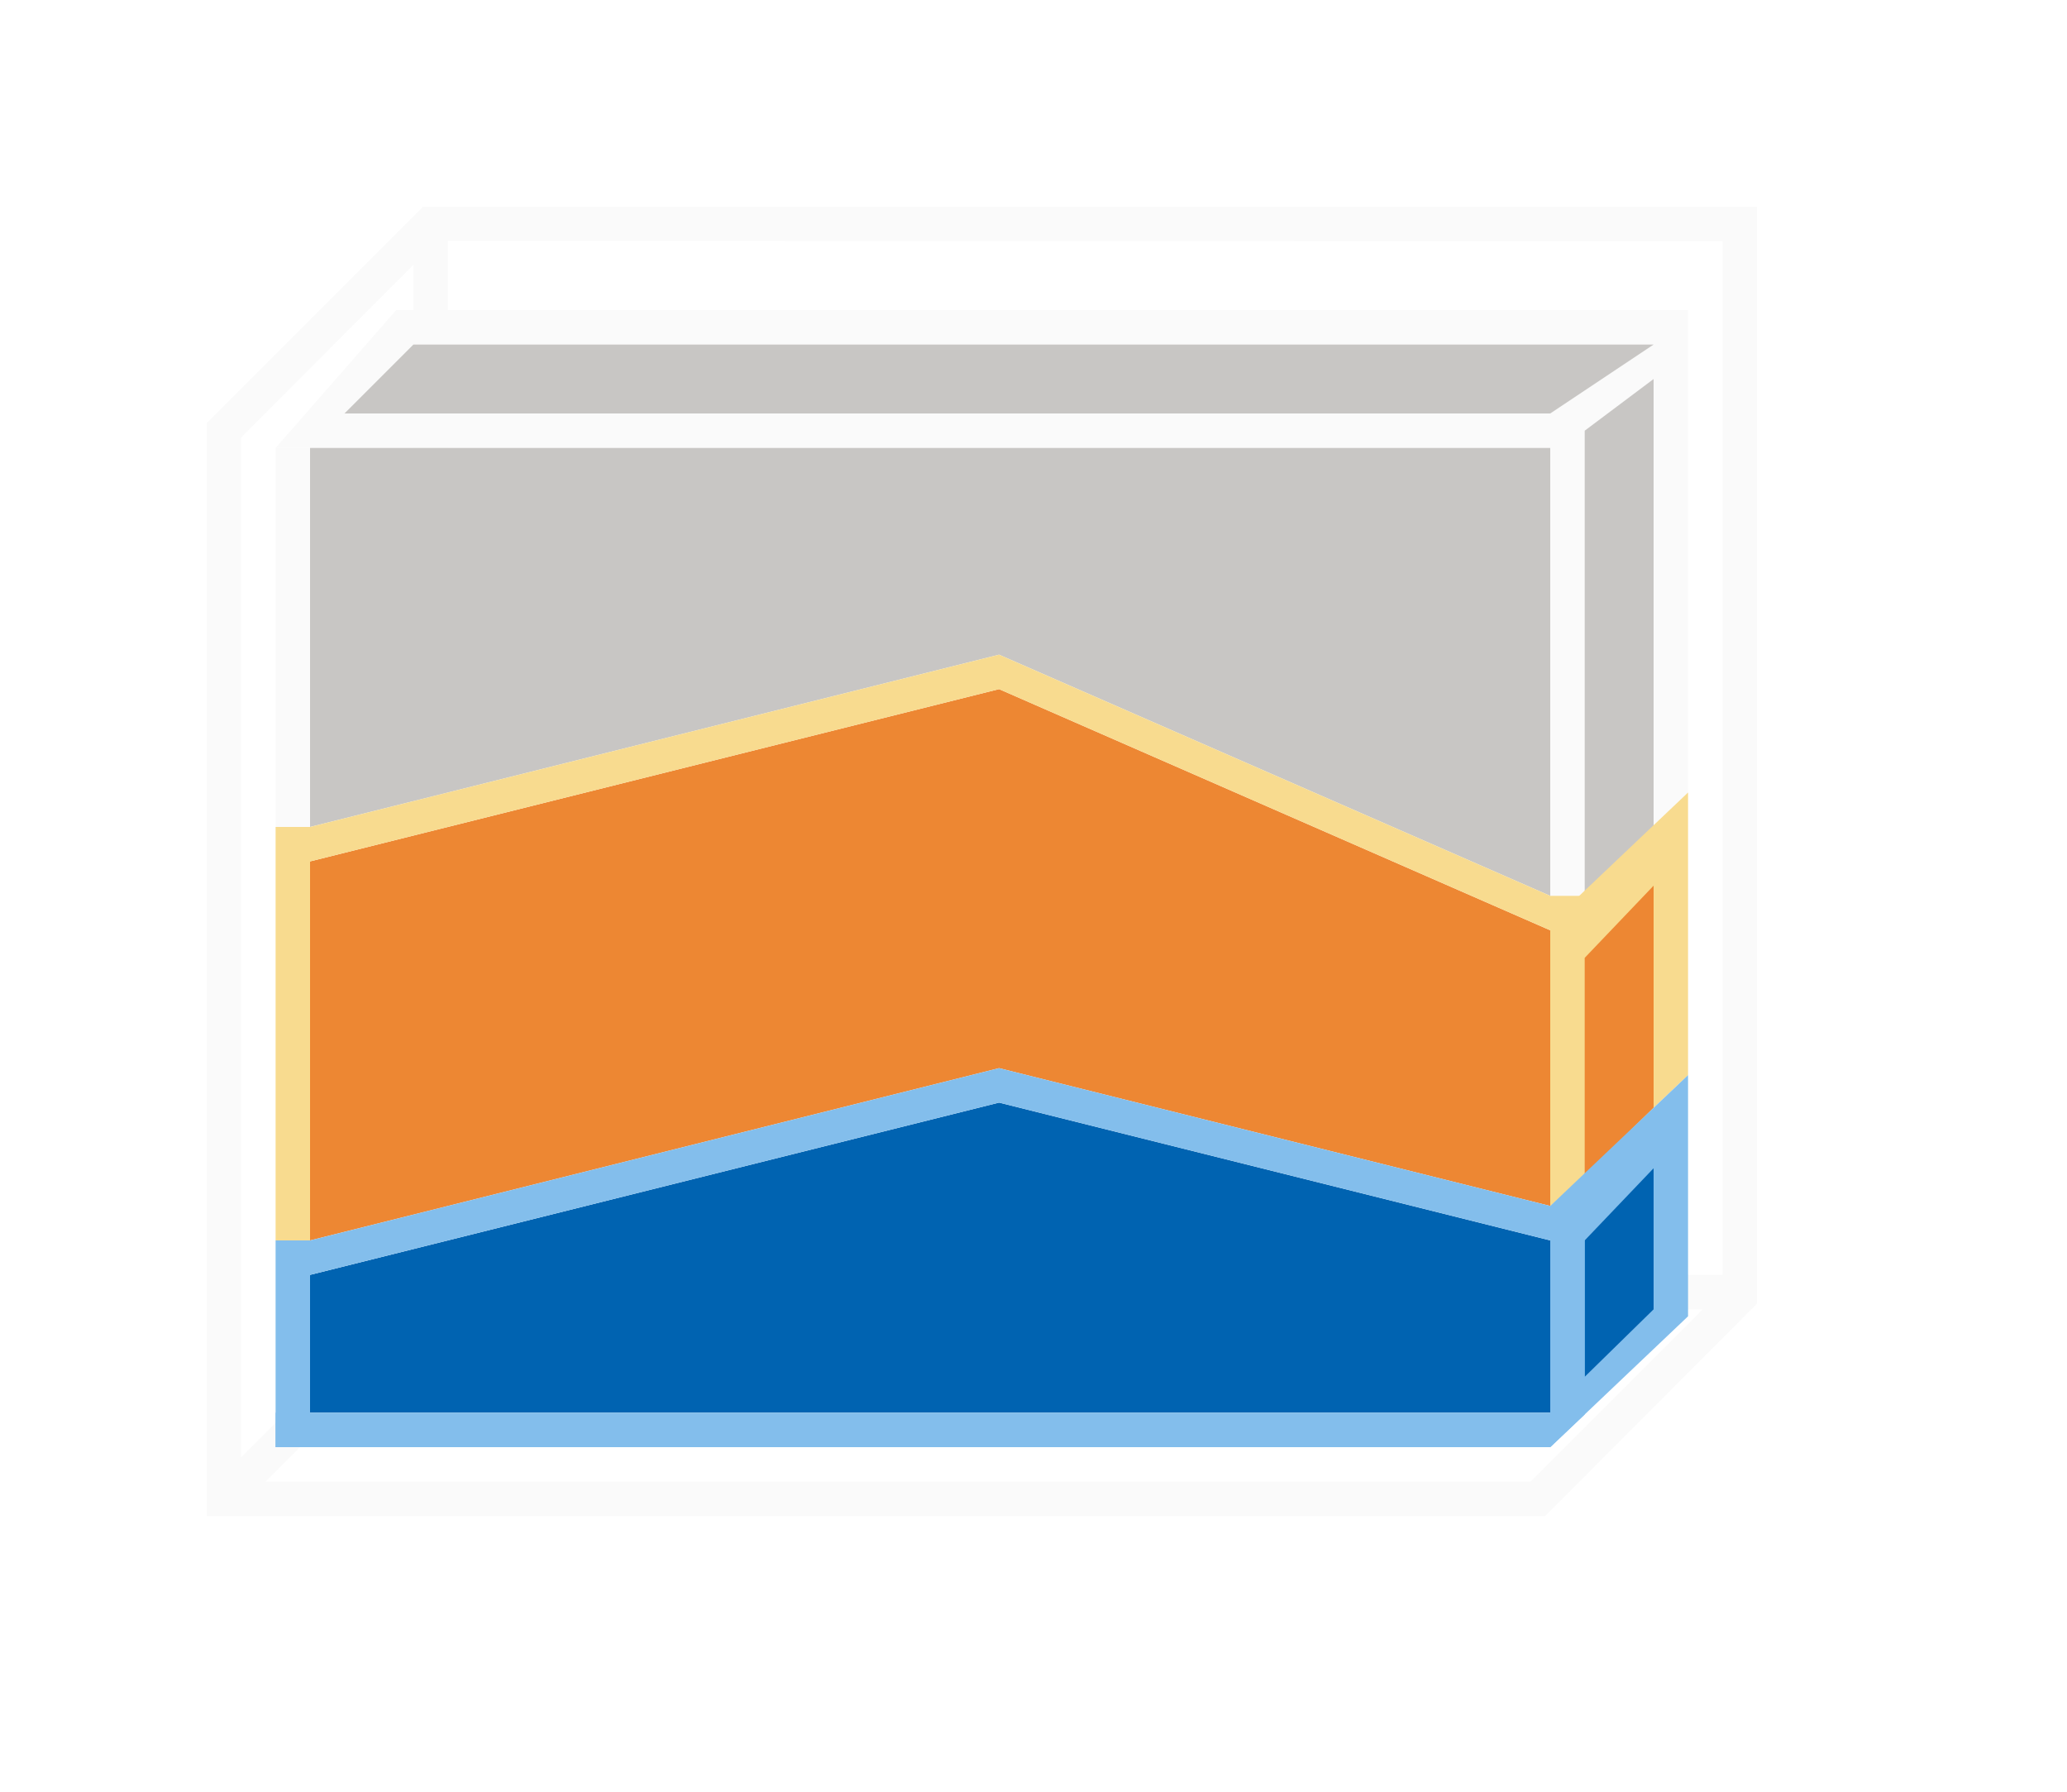
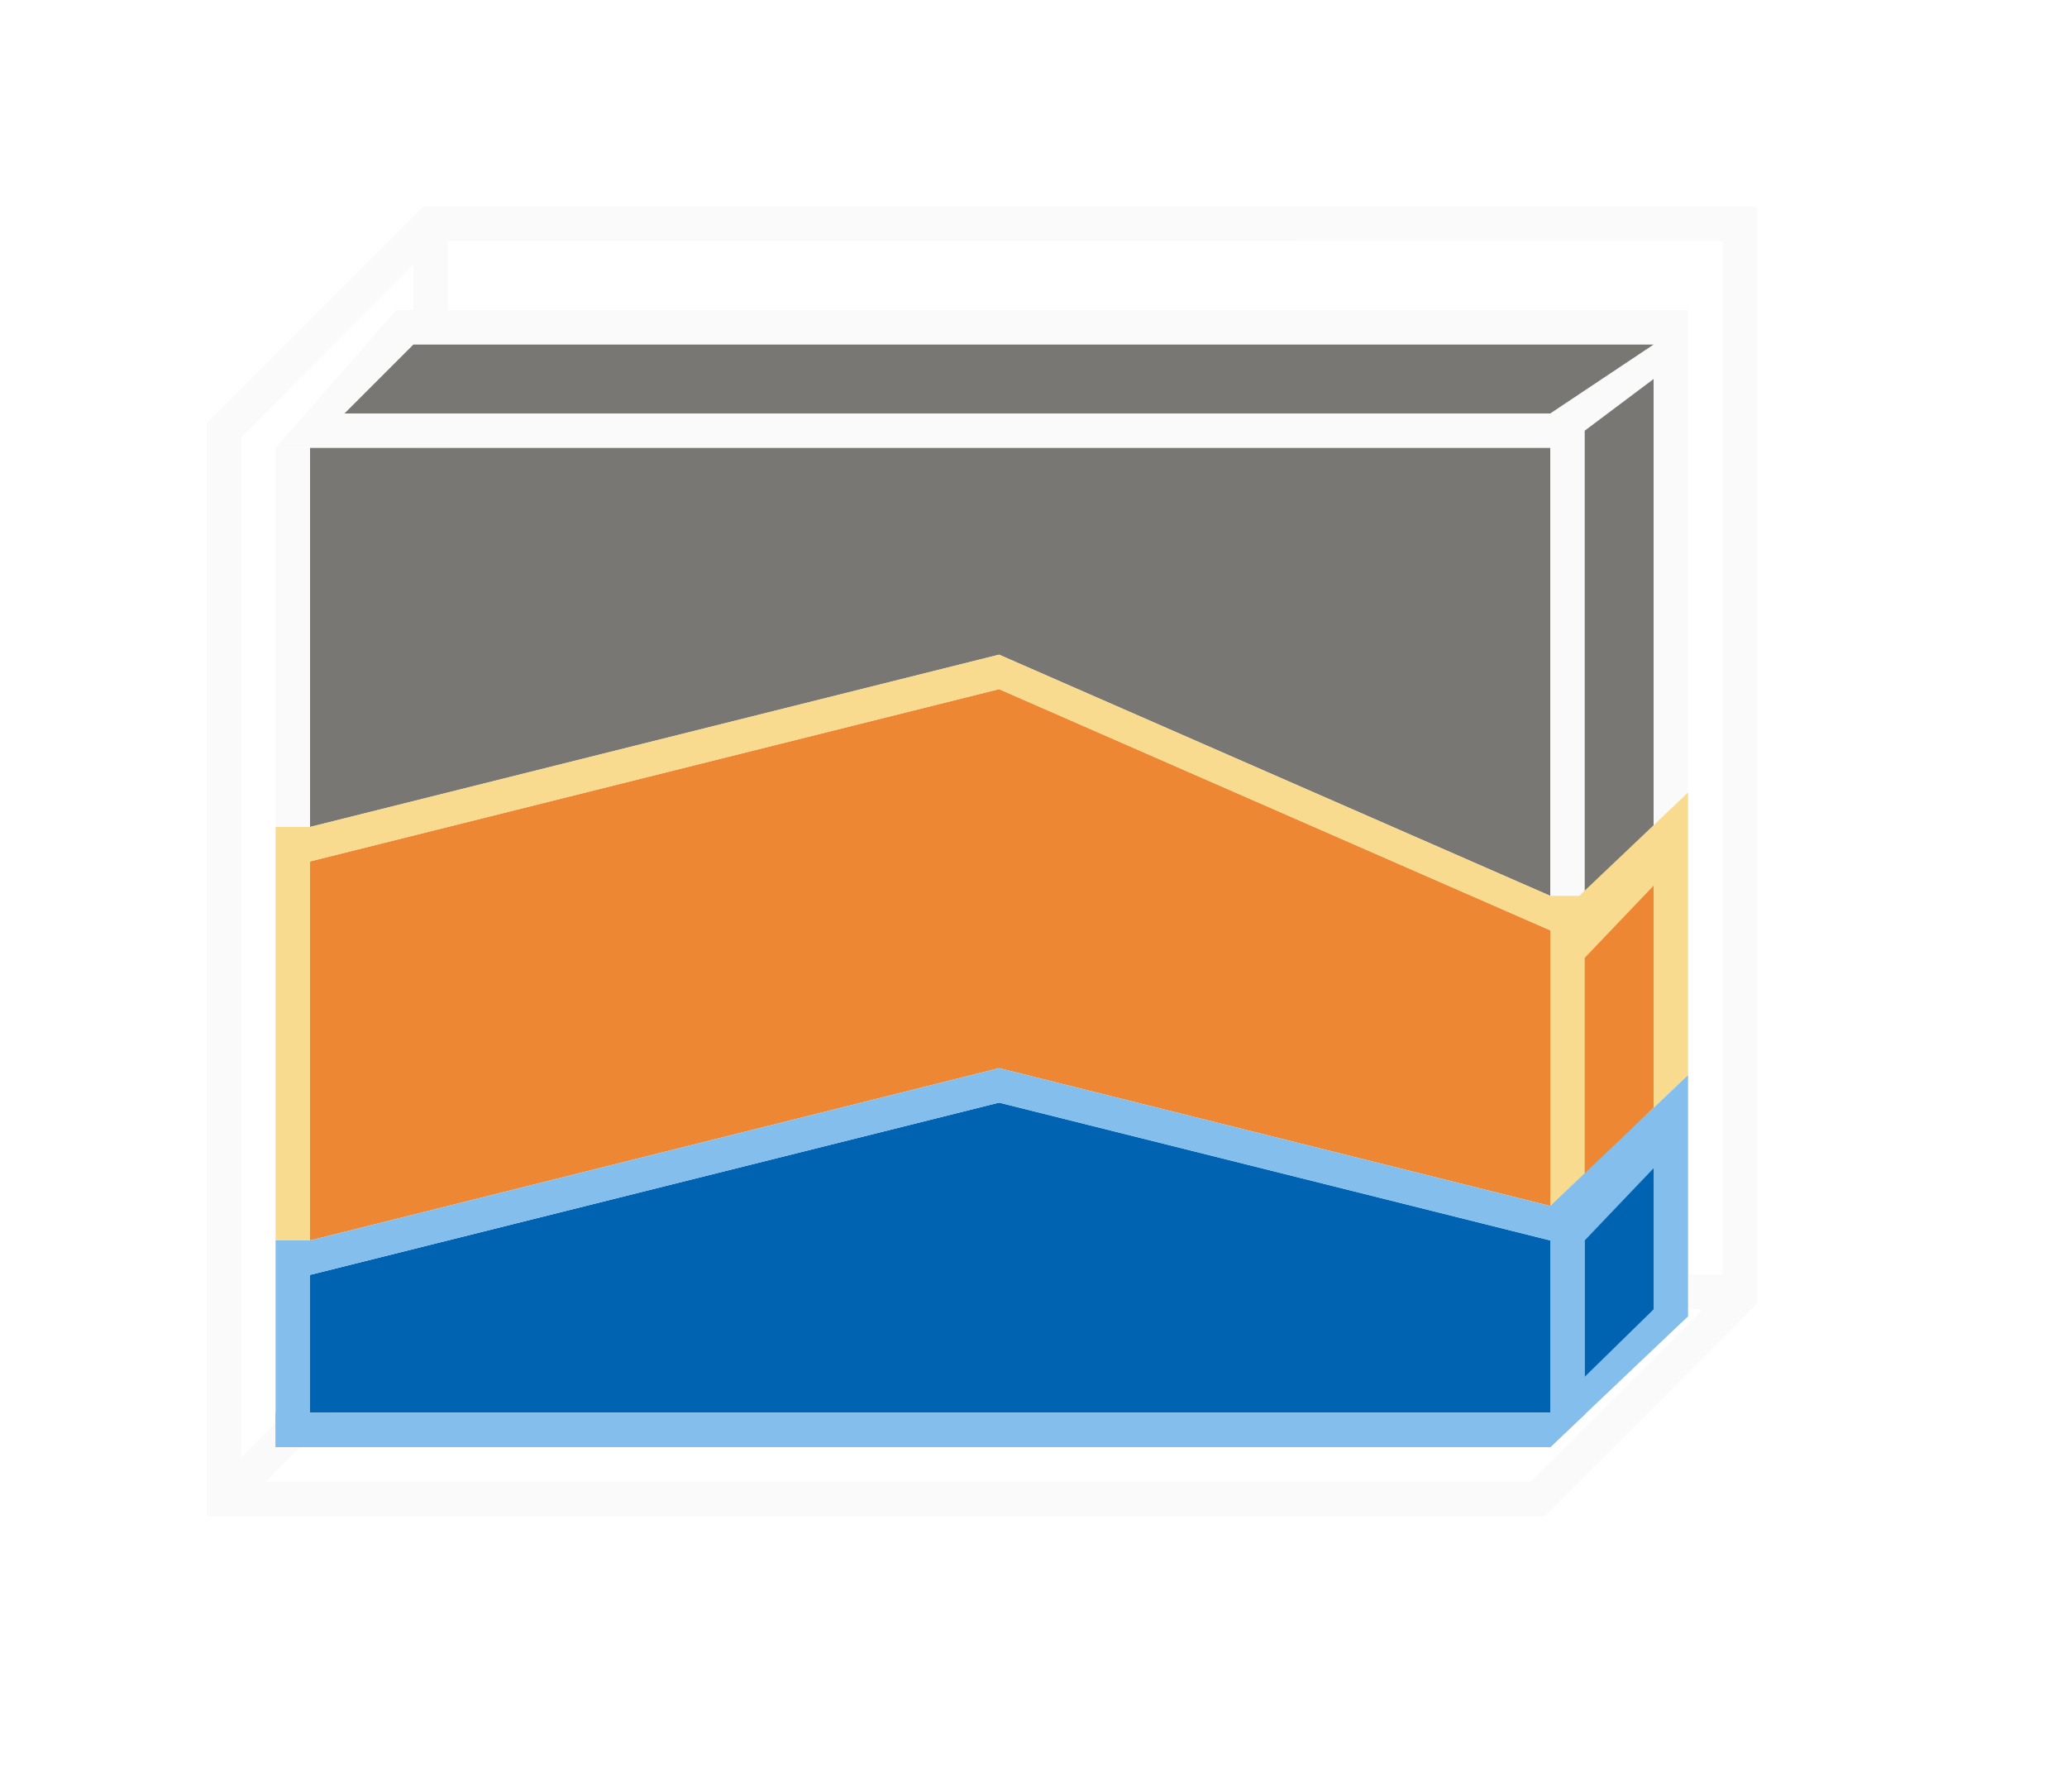
<svg xmlns="http://www.w3.org/2000/svg" height="52" viewBox="0 0 60 52" width="60">
  <g fill="#fafafa">
    <path d="m12.277 6-5.277 5.279-1 1v30.721 1h38.852l5.984-6h.004l.16-.164v-.836-30-1zm.723.988 37 .012v30h-37zm-1 .697v29.314.291l-5 5.002v-29.596zm.709 30.303 36.717.012-4.994 5h-36.721z" />
    <path d="m8 13h1v11h-1z" />
    <path d="m8 13h37v13.798l4-3.798v-14h-37.5z" />
  </g>
-   <g fill="#c8c6c4">
+   <g fill="#797774">
    <path d="m10 12 2-2h36l-3 2z" />
    <path d="m46 25.978 2-1.978v-13l-2 1.5z" />
    <path d="m9 13h36v13l-16-7-20 5z" />
  </g>
  <path d="m9 25v11l20-5 16 4v-8l-16-7z" fill="#ed8733" />
  <path d="m46 26.5v7.61l-1 .89v-8l-16-7-20 5v11h-1v-12h1l20-5 16 7h1z" fill="#f8db8f" />
  <path d="m45 35 4-3.798v-8.202l-4 3.798z" fill="#f8db8f" />
  <path d="m46 34.11 2-1.962v-6.444l-2 2.095z" fill="#ed8733" />
  <path d="m45 42 4-3.798v-7l-4 3.798z" fill="#83beec" />
  <path d="m46 39.958 2-1.958v-4.095l-2 2.095z" fill="#0063b1" />
  <path d="m9 37v4h36v-5l-16-4z" fill="#0063b1" />
  <g fill="#83beec">
    <path d="m46 35.5v5.551l-1 .949v-6l-16-4-20 5v5h-1v-6h1l20-5 16 4h1z" />
    <path d="m8 41h37v1h-37z" />
  </g>
</svg>
